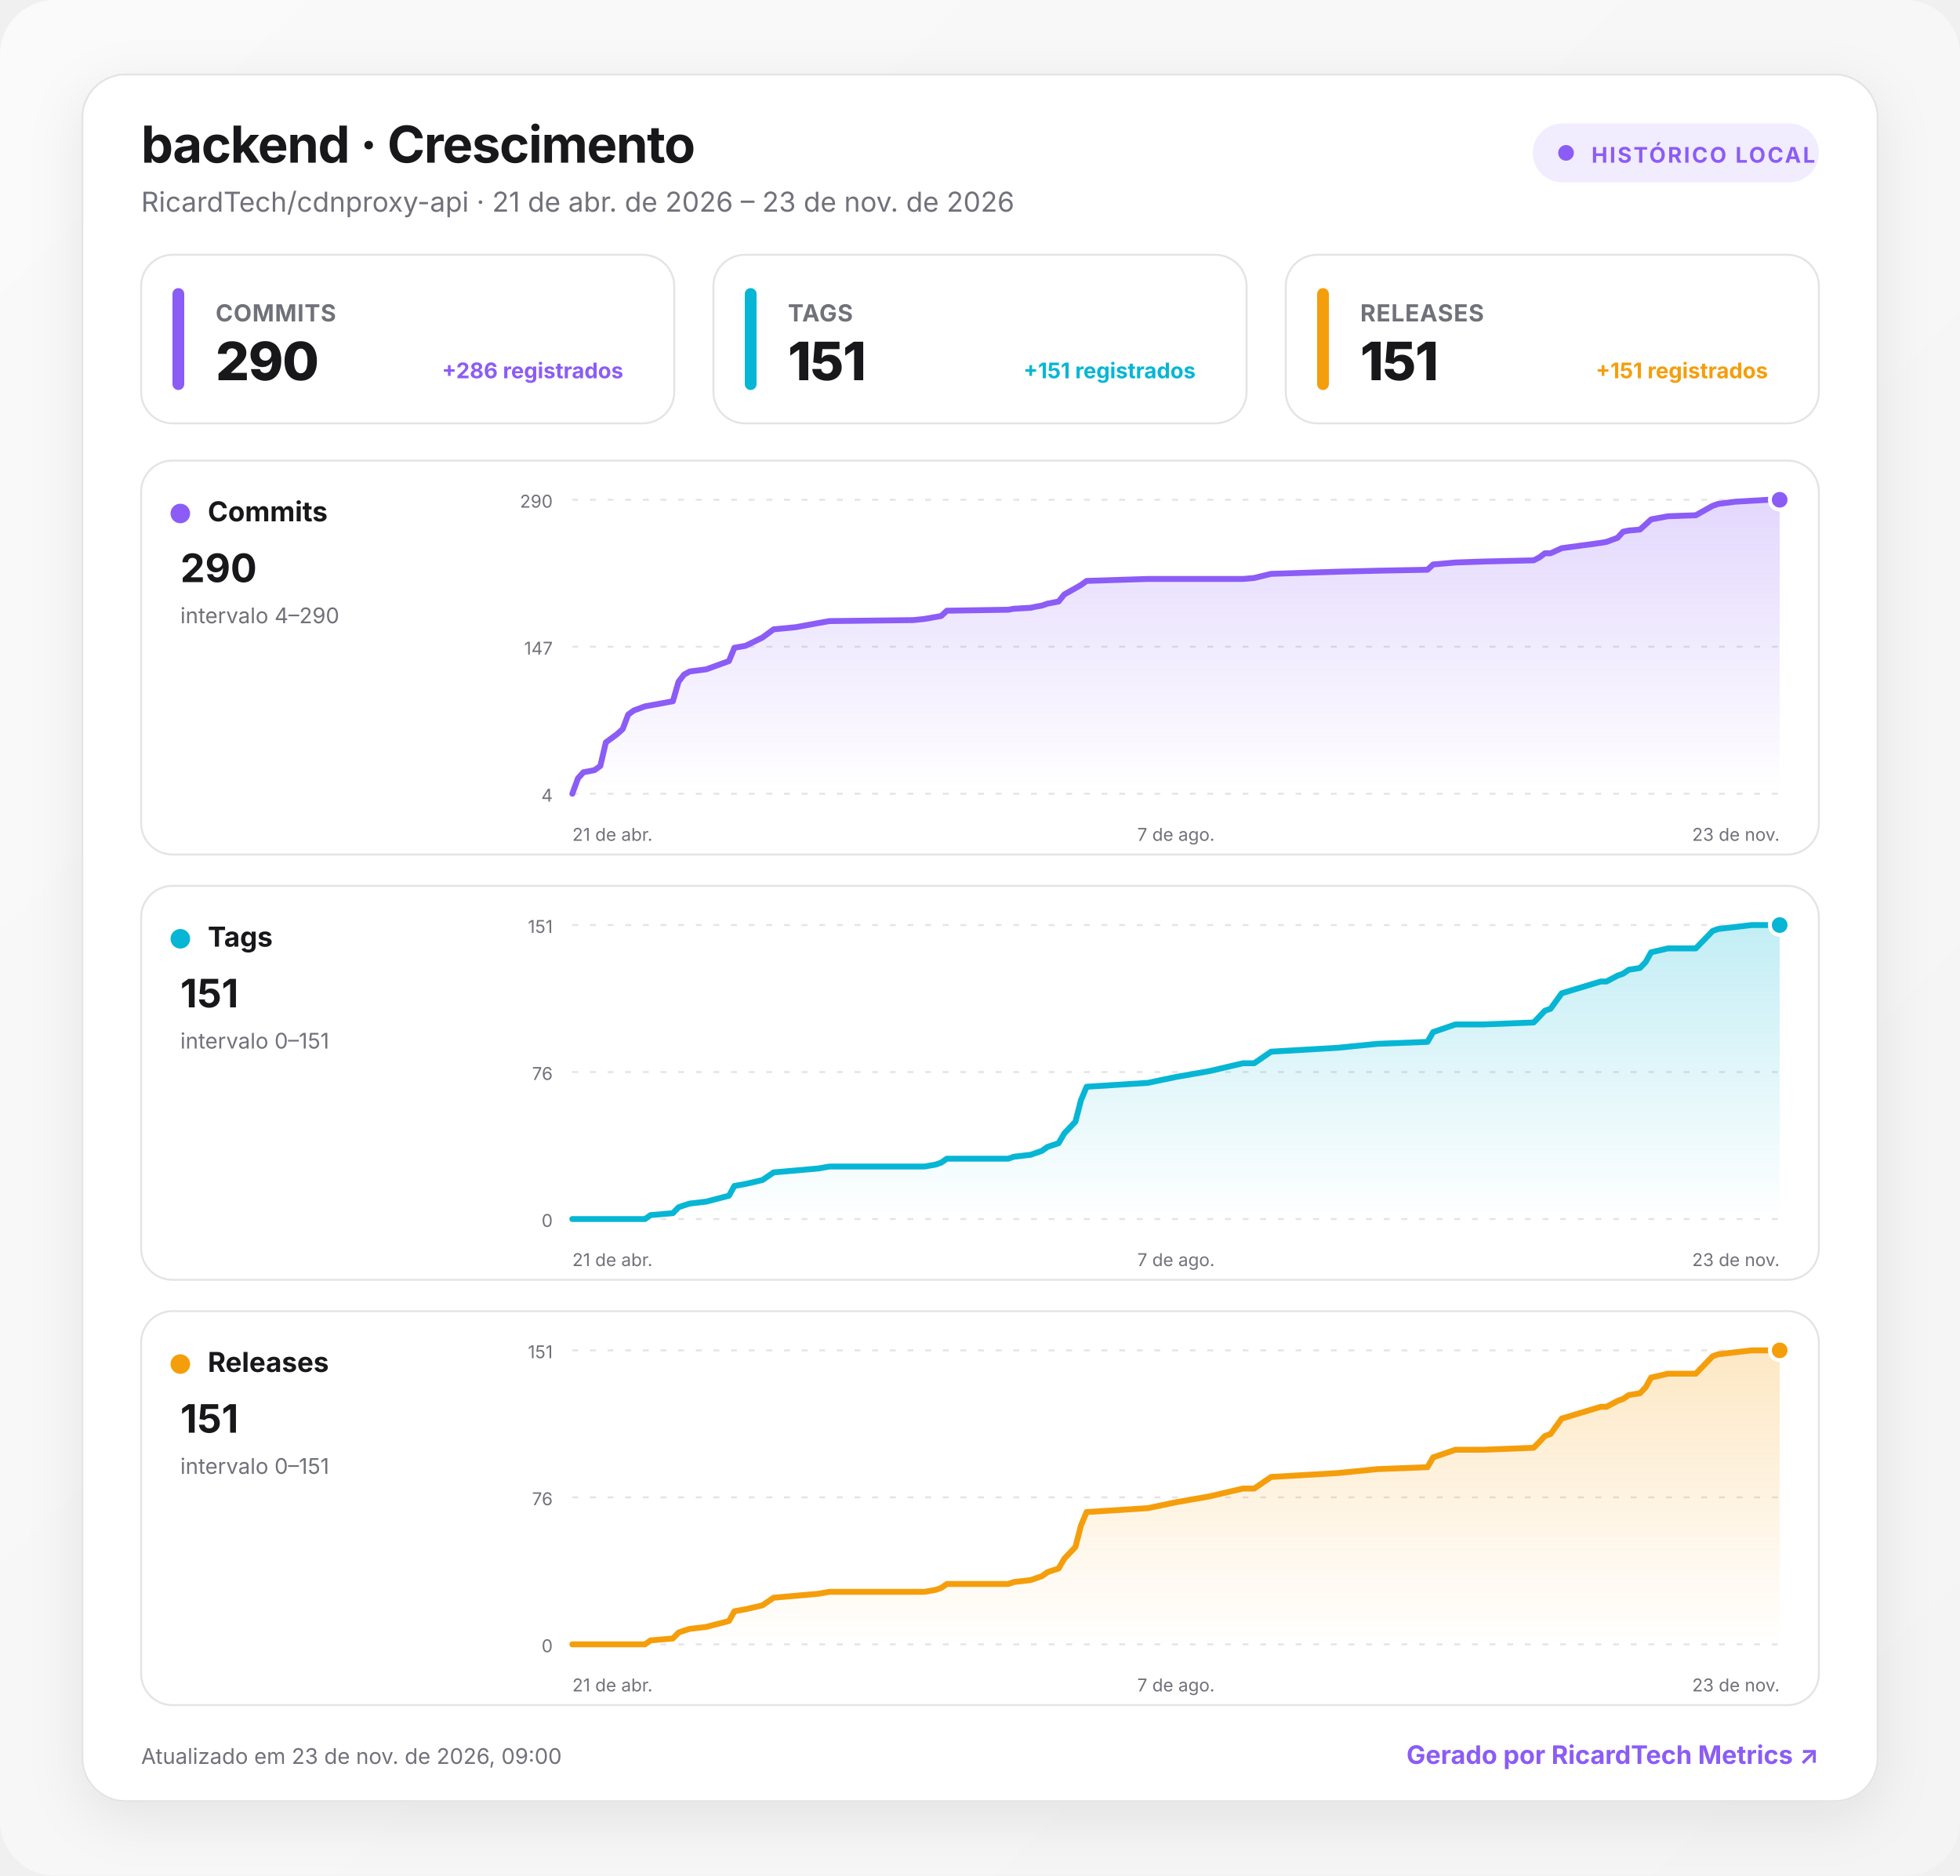
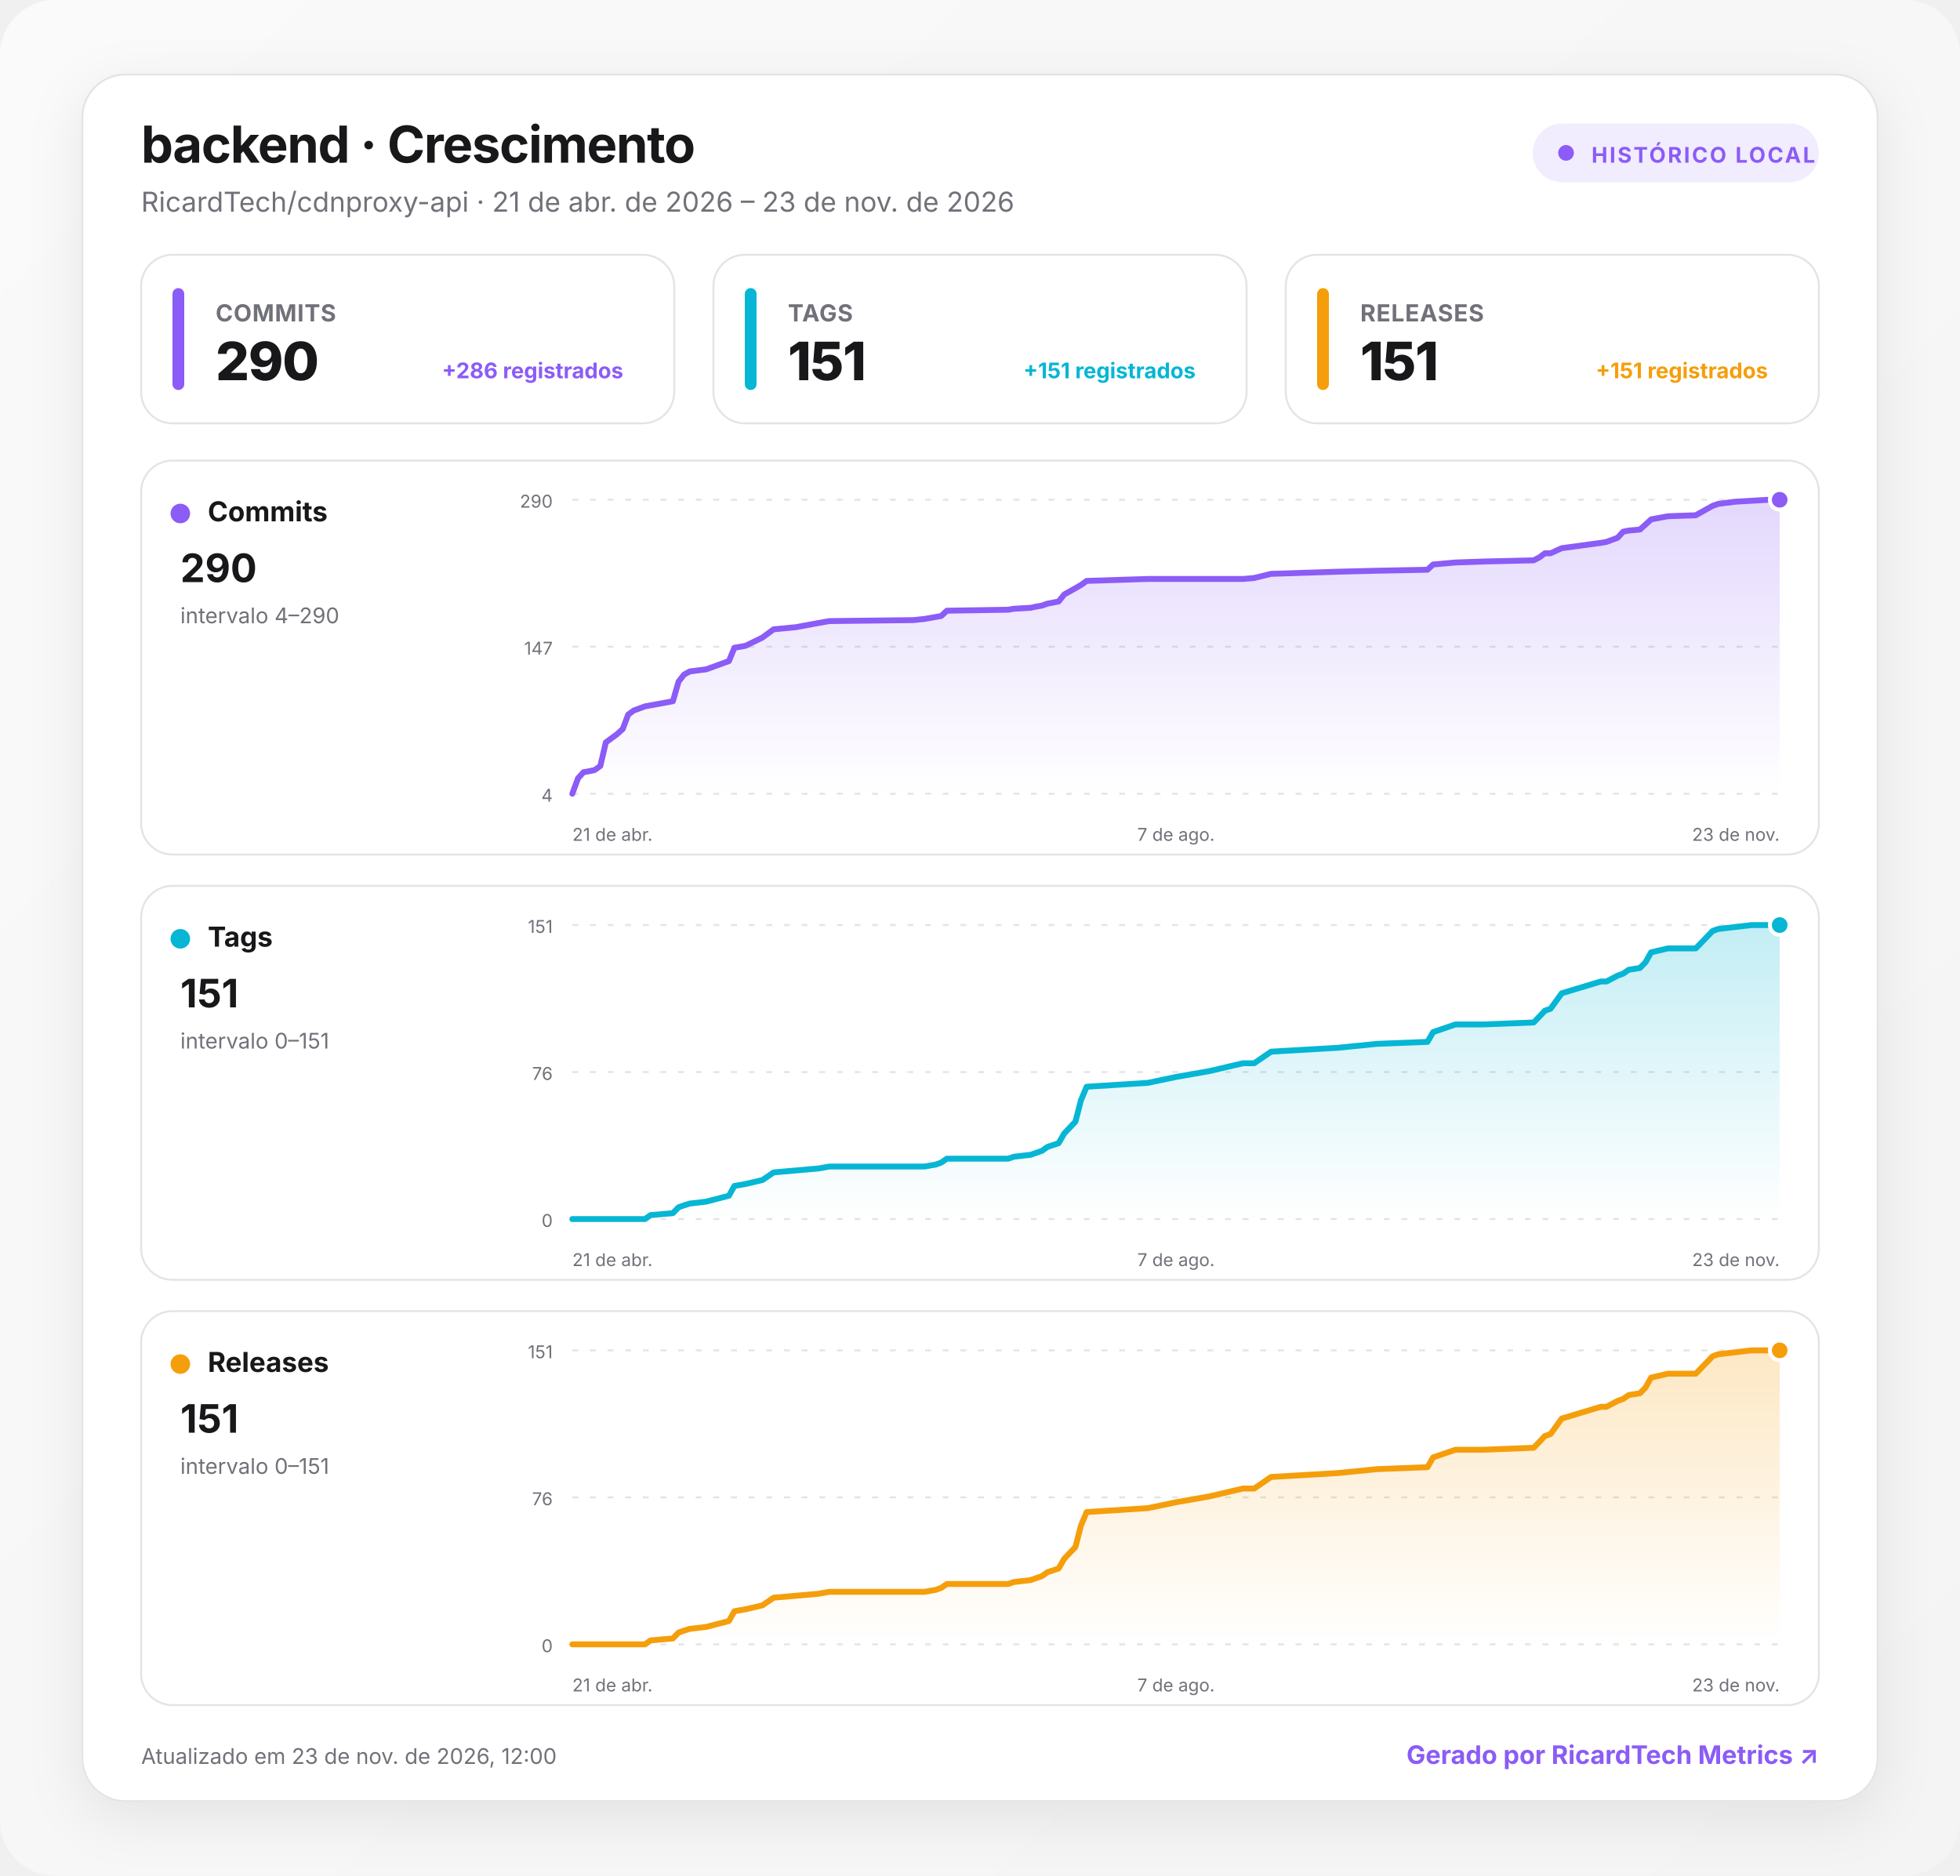
<svg xmlns="http://www.w3.org/2000/svg" width="1000" height="957" viewBox="0 0 1000 957" role="img" aria-labelledby="title desc">
  <defs>
    <linearGradient id="background" x1="0" y1="0" x2="1" y2="1">
      <stop offset="0" stop-color="#fafafa" />
      <stop offset="1" stop-color="#f4f4f5" />
    </linearGradient>
    <linearGradient id="fill-commits" x1="0" y1="0" x2="0" y2="1">
      <stop offset="0" stop-color="#8b5cf6" stop-opacity=".24" />
      <stop offset="1" stop-color="#8b5cf6" stop-opacity="0" />
    </linearGradient>
    <linearGradient id="fill-tags" x1="0" y1="0" x2="0" y2="1">
      <stop offset="0" stop-color="#06b6d4" stop-opacity=".24" />
      <stop offset="1" stop-color="#06b6d4" stop-opacity="0" />
    </linearGradient>
    <linearGradient id="fill-releases" x1="0" y1="0" x2="0" y2="1">
      <stop offset="0" stop-color="#f59e0b" stop-opacity=".24" />
      <stop offset="1" stop-color="#f59e0b" stop-opacity="0" />
    </linearGradient>
    <filter id="shadow" x="-10%" y="-10%" width="120%" height="130%">
      <feDropShadow dx="0" dy="8" stdDeviation="14" flood-color="#18181b" flood-opacity=".08" />
    </filter>
    <style>
      :root { color-scheme: light dark; }
      .bg { fill: url(#background); }
      .surface { fill: #ffffff; stroke: #e4e4e7; }
      .panel { fill: #ffffff; stroke: #e4e4e7; }
      .primary { fill: #18181b; }
      .secondary { fill: #71717a; }
      .grid { stroke: #e4e4e7; }
      text { font-family: Inter, ui-sans-serif, system-ui, -apple-system, BlinkMacSystemFont, "Segoe UI", Roboto, sans-serif; }
      @media (prefers-color-scheme: dark) {
        .bg { fill: #09090b; }
        .surface, .panel { fill: #111113; stroke: #27272a; }
        .primary { fill: #fafafa; }
        .secondary { fill: #a1a1aa; }
        .grid { stroke: #27272a; }
      }
    </style>
  </defs>
  <rect class="bg" width="1000" height="957" rx="28" />
  <g transform="translate(42 38)">
    <rect x="0" y="0" width="916" height="881" rx="22" class="surface" filter="url(#shadow)" />
    <text x="30" y="45" class="primary" font-size="26" font-weight="750" letter-spacing="-.5">backend · Crescimento</text>
    <text x="30" y="70" class="secondary" font-size="14">RicardTech/cdnproxy-api · 21 de abr. de 2026 – 23 de nov. de 2026</text>
    <g transform="translate(740 25)">
      <rect width="146" height="30" rx="15" fill="#8b5cf6" fill-opacity=".12" />
      <circle cx="17" cy="15" r="4" fill="#8b5cf6" />
      <text x="30" y="20" fill="#8b5cf6" font-size="11" font-weight="700" letter-spacing="1">HISTÓRICO LOCAL</text>
    </g>
    <g transform="translate(30 92)">
      <rect width="272" height="86" rx="16" class="panel" />
      <rect x="16" y="17" width="6" height="52" rx="3" fill="#8b5cf6" />
      <text x="38" y="34" class="secondary" font-size="12" font-weight="650" letter-spacing=".3">COMMITS</text>
      <text x="38" y="64" class="primary" font-size="27" font-weight="760" letter-spacing="-.5">290</text>
      <text x="246" y="63" text-anchor="end" fill="#8b5cf6" font-size="11" font-weight="650">+286 registrados</text>
    </g>
    <g transform="translate(322 92)">
      <rect width="272" height="86" rx="16" class="panel" />
      <rect x="16" y="17" width="6" height="52" rx="3" fill="#06b6d4" />
      <text x="38" y="34" class="secondary" font-size="12" font-weight="650" letter-spacing=".3">TAGS</text>
      <text x="38" y="64" class="primary" font-size="27" font-weight="760" letter-spacing="-.5">151</text>
      <text x="246" y="63" text-anchor="end" fill="#06b6d4" font-size="11" font-weight="650">+151 registrados</text>
    </g>
    <g transform="translate(614 92)">
      <rect width="272" height="86" rx="16" class="panel" />
      <rect x="16" y="17" width="6" height="52" rx="3" fill="#f59e0b" />
      <text x="38" y="34" class="secondary" font-size="12" font-weight="650" letter-spacing=".3">RELEASES</text>
      <text x="38" y="64" class="primary" font-size="27" font-weight="760" letter-spacing="-.5">151</text>
      <text x="246" y="63" text-anchor="end" fill="#f59e0b" font-size="11" font-weight="650">+151 registrados</text>
    </g>
    <g transform="translate(30 197)">
      <rect width="856" height="201" rx="16" class="panel" />
      <circle cx="20" cy="27" r="5" fill="#8b5cf6" />
      <text x="34" y="31" class="primary" font-size="14" font-weight="700">Commits</text>
      <text x="20" y="62" class="primary" font-size="20" font-weight="750">290</text>
      <text x="20" y="83" class="secondary" font-size="11">intervalo 4–290</text>
      <line x1="220" x2="836" y1="20" y2="20" class="grid" stroke-width="1" stroke-dasharray="3 6" />
      <text x="210" y="24" text-anchor="end" class="secondary" font-size="9">290</text>
      <line x1="220" x2="836" y1="95" y2="95" class="grid" stroke-width="1" stroke-dasharray="3 6" />
      <text x="210" y="99" text-anchor="end" class="secondary" font-size="9">147</text>
      <line x1="220" x2="836" y1="170" y2="170" class="grid" stroke-width="1" stroke-dasharray="3 6" />
      <text x="210" y="174" text-anchor="end" class="secondary" font-size="9">4</text>
      <path d="M220 170 L222.9 162.1 L225.7 159 L228.6 158.5 L231.4 157.9 L234.3 155.8 L237.1 143.8 L242.8 139.6 L245.7 137 L248.5 129.6 L251.4 127.5 L257.1 125.4 L259.9 124.9 L271.3 122.8 L274.2 112.8 L277 109.2 L279.9 107.6 L288.4 106.5 L299.9 102.3 L302.7 95.5 L308.4 94.5 L317 90.3 L322.7 86.1 L334.1 85 L345.5 82.9 L351.2 81.9 L394 81.4 L399.7 80.8 L405.4 79.8 L408.2 79.3 L411.1 76.6 L442.4 76.1 L445.3 75.6 L453.9 75.1 L456.7 74.5 L459.6 74 L462.4 73 L468.1 71.9 L471 68.3 L476.7 65.1 L479.5 63.5 L482.4 61.4 L513.7 60.4 L528 60.4 L545.1 60.4 L562.2 60.4 L567.9 59.9 L576.5 57.8 L610.7 56.7 L630.7 56.2 L656.3 55.7 L659.2 53 L670.6 52 L684.9 51.5 L710.5 50.9 L713.4 49.4 L716.2 47.3 L719.1 47.3 L724.8 44.7 L744.7 42 L747.6 41.5 L753.3 39.4 L756.1 36.3 L759 35.7 L764.7 35.2 L767.6 32.6 L770.4 30 L779 28.4 L793.2 27.9 L798.9 24.7 L801.8 23.1 L804.6 22.1 L813.2 21 L821.7 20.5 L830.3 20 L836 20 L836 170 L220 170 Z" fill="url(#fill-commits)" />
      <path d="M220 170 L222.9 162.1 L225.7 159 L228.6 158.5 L231.4 157.9 L234.3 155.8 L237.1 143.8 L242.8 139.6 L245.7 137 L248.5 129.6 L251.4 127.5 L257.1 125.4 L259.9 124.9 L271.3 122.8 L274.2 112.8 L277 109.2 L279.9 107.6 L288.4 106.5 L299.9 102.3 L302.7 95.5 L308.4 94.5 L317 90.3 L322.7 86.1 L334.1 85 L345.5 82.9 L351.2 81.9 L394 81.4 L399.7 80.8 L405.4 79.8 L408.2 79.3 L411.1 76.6 L442.4 76.1 L445.3 75.6 L453.9 75.1 L456.7 74.5 L459.6 74 L462.4 73 L468.1 71.9 L471 68.3 L476.7 65.1 L479.5 63.5 L482.4 61.4 L513.7 60.4 L528 60.4 L545.1 60.4 L562.2 60.4 L567.9 59.9 L576.5 57.8 L610.7 56.7 L630.7 56.2 L656.3 55.7 L659.2 53 L670.6 52 L684.9 51.5 L710.5 50.9 L713.4 49.4 L716.2 47.3 L719.1 47.3 L724.8 44.7 L744.7 42 L747.6 41.5 L753.3 39.4 L756.1 36.3 L759 35.7 L764.7 35.2 L767.6 32.6 L770.4 30 L779 28.4 L793.2 27.9 L798.9 24.7 L801.8 23.1 L804.6 22.1 L813.2 21 L821.7 20.5 L830.3 20 L836 20" fill="none" stroke="#8b5cf6" stroke-width="3" stroke-linecap="round" stroke-linejoin="round" />
      <circle cx="836" cy="20" r="5" fill="#8b5cf6" stroke="#fff" stroke-width="2" />
      <text x="220" y="194" text-anchor="start" class="secondary" font-size="9">21 de abr.</text>
      <text x="528" y="194" text-anchor="middle" class="secondary" font-size="9">7 de ago.</text>
      <text x="836" y="194" text-anchor="end" class="secondary" font-size="9">23 de nov.</text>
    </g>
    <g transform="translate(30 414)">
      <rect width="856" height="201" rx="16" class="panel" />
      <circle cx="20" cy="27" r="5" fill="#06b6d4" />
      <text x="34" y="31" class="primary" font-size="14" font-weight="700">Tags</text>
      <text x="20" y="62" class="primary" font-size="20" font-weight="750">151</text>
      <text x="20" y="83" class="secondary" font-size="11">intervalo 0–151</text>
      <line x1="220" x2="836" y1="20" y2="20" class="grid" stroke-width="1" stroke-dasharray="3 6" />
      <text x="210" y="24" text-anchor="end" class="secondary" font-size="9">151</text>
      <line x1="220" x2="836" y1="95" y2="95" class="grid" stroke-width="1" stroke-dasharray="3 6" />
      <text x="210" y="99" text-anchor="end" class="secondary" font-size="9">76</text>
      <line x1="220" x2="836" y1="170" y2="170" class="grid" stroke-width="1" stroke-dasharray="3 6" />
      <text x="210" y="174" text-anchor="end" class="secondary" font-size="9">0</text>
      <path d="M220 170 L222.9 170 L225.7 170 L228.6 170 L231.4 170 L234.3 170 L237.1 170 L242.8 170 L245.7 170 L248.5 170 L251.4 170 L257.1 170 L259.9 168 L271.3 167 L274.2 164 L277 163 L279.9 162.1 L288.4 161.1 L299.9 158.1 L302.7 153.1 L308.4 152.1 L317 150.1 L322.7 146.2 L334.1 145.2 L345.5 144.2 L351.2 143.2 L394 143.2 L399.7 143.2 L405.4 142.2 L408.2 141.2 L411.1 139.2 L442.4 139.2 L445.3 138.2 L453.9 137.2 L456.7 136.2 L459.6 135.2 L462.4 133.2 L468.1 131.3 L471 126.3 L476.7 120.3 L479.5 109.4 L482.4 102.5 L513.7 100.5 L528 97.5 L545.1 94.5 L562.2 90.5 L567.9 90.5 L576.5 84.6 L610.7 82.6 L630.7 80.6 L656.3 79.6 L659.2 74.6 L670.6 70.7 L684.9 70.7 L710.5 69.7 L713.4 66.7 L716.2 63.7 L719.1 62.7 L724.8 54.8 L744.7 48.8 L747.6 48.8 L753.3 45.8 L756.1 44.8 L759 42.8 L764.7 41.9 L767.6 38.9 L770.4 33.9 L779 31.9 L793.2 31.9 L798.9 26 L801.8 23 L804.6 22 L813.2 21 L821.7 20 L830.3 20 L836 20 L836 170 L220 170 Z" fill="url(#fill-tags)" />
      <path d="M220 170 L222.9 170 L225.7 170 L228.6 170 L231.4 170 L234.3 170 L237.1 170 L242.8 170 L245.7 170 L248.5 170 L251.4 170 L257.1 170 L259.9 168 L271.3 167 L274.2 164 L277 163 L279.9 162.1 L288.4 161.1 L299.9 158.1 L302.7 153.1 L308.4 152.1 L317 150.1 L322.7 146.2 L334.1 145.2 L345.5 144.2 L351.2 143.2 L394 143.2 L399.7 143.2 L405.4 142.2 L408.2 141.2 L411.1 139.2 L442.4 139.2 L445.3 138.2 L453.9 137.2 L456.7 136.2 L459.6 135.2 L462.4 133.2 L468.1 131.3 L471 126.3 L476.7 120.3 L479.5 109.4 L482.4 102.5 L513.7 100.5 L528 97.5 L545.1 94.5 L562.2 90.5 L567.9 90.5 L576.5 84.6 L610.7 82.6 L630.7 80.6 L656.3 79.6 L659.2 74.6 L670.6 70.7 L684.9 70.7 L710.5 69.7 L713.4 66.7 L716.2 63.7 L719.1 62.7 L724.8 54.8 L744.7 48.8 L747.6 48.8 L753.3 45.8 L756.1 44.8 L759 42.8 L764.7 41.9 L767.6 38.9 L770.4 33.9 L779 31.9 L793.2 31.9 L798.9 26 L801.8 23 L804.6 22 L813.2 21 L821.7 20 L830.3 20 L836 20" fill="none" stroke="#06b6d4" stroke-width="3" stroke-linecap="round" stroke-linejoin="round" />
      <circle cx="836" cy="20" r="5" fill="#06b6d4" stroke="#fff" stroke-width="2" />
      <text x="220" y="194" text-anchor="start" class="secondary" font-size="9">21 de abr.</text>
      <text x="528" y="194" text-anchor="middle" class="secondary" font-size="9">7 de ago.</text>
      <text x="836" y="194" text-anchor="end" class="secondary" font-size="9">23 de nov.</text>
    </g>
    <g transform="translate(30 631)">
      <rect width="856" height="201" rx="16" class="panel" />
      <circle cx="20" cy="27" r="5" fill="#f59e0b" />
      <text x="34" y="31" class="primary" font-size="14" font-weight="700">Releases</text>
      <text x="20" y="62" class="primary" font-size="20" font-weight="750">151</text>
      <text x="20" y="83" class="secondary" font-size="11">intervalo 0–151</text>
      <line x1="220" x2="836" y1="20" y2="20" class="grid" stroke-width="1" stroke-dasharray="3 6" />
      <text x="210" y="24" text-anchor="end" class="secondary" font-size="9">151</text>
      <line x1="220" x2="836" y1="95" y2="95" class="grid" stroke-width="1" stroke-dasharray="3 6" />
      <text x="210" y="99" text-anchor="end" class="secondary" font-size="9">76</text>
      <line x1="220" x2="836" y1="170" y2="170" class="grid" stroke-width="1" stroke-dasharray="3 6" />
      <text x="210" y="174" text-anchor="end" class="secondary" font-size="9">0</text>
      <path d="M220 170 L222.9 170 L225.7 170 L228.6 170 L231.4 170 L234.3 170 L237.1 170 L242.8 170 L245.7 170 L248.5 170 L251.4 170 L257.1 170 L259.9 168 L271.3 167 L274.2 164 L277 163 L279.9 162.1 L288.4 161.1 L299.9 158.1 L302.7 153.1 L308.4 152.1 L317 150.1 L322.7 146.2 L334.1 145.2 L345.5 144.2 L351.2 143.2 L394 143.2 L399.7 143.2 L405.4 142.2 L408.2 141.2 L411.1 139.2 L442.4 139.2 L445.3 138.2 L453.9 137.2 L456.7 136.2 L459.6 135.2 L462.4 133.2 L468.1 131.3 L471 126.3 L476.7 120.3 L479.5 109.4 L482.4 102.5 L513.7 100.5 L528 97.5 L545.1 94.5 L562.2 90.5 L567.9 90.5 L576.5 84.6 L610.7 82.6 L630.7 80.6 L656.3 79.6 L659.2 74.6 L670.6 70.7 L684.9 70.7 L710.5 69.7 L713.4 66.7 L716.2 63.7 L719.1 62.7 L724.8 54.8 L744.7 48.8 L747.6 48.8 L753.3 45.8 L756.1 44.8 L759 42.8 L764.7 41.9 L767.6 38.9 L770.4 33.9 L779 31.9 L793.2 31.9 L798.9 26 L801.8 23 L804.6 22 L813.2 21 L821.7 20 L830.3 20 L836 20 L836 170 L220 170 Z" fill="url(#fill-releases)" />
      <path d="M220 170 L222.9 170 L225.7 170 L228.6 170 L231.4 170 L234.3 170 L237.1 170 L242.8 170 L245.7 170 L248.5 170 L251.4 170 L257.1 170 L259.9 168 L271.3 167 L274.2 164 L277 163 L279.9 162.1 L288.4 161.1 L299.9 158.1 L302.7 153.1 L308.4 152.1 L317 150.1 L322.7 146.2 L334.1 145.2 L345.5 144.2 L351.2 143.2 L394 143.2 L399.7 143.2 L405.4 142.2 L408.2 141.2 L411.1 139.2 L442.4 139.2 L445.3 138.2 L453.9 137.2 L456.7 136.2 L459.6 135.2 L462.4 133.2 L468.1 131.3 L471 126.3 L476.7 120.3 L479.5 109.4 L482.4 102.5 L513.7 100.5 L528 97.5 L545.1 94.5 L562.2 90.5 L567.9 90.5 L576.5 84.6 L610.7 82.6 L630.7 80.6 L656.3 79.6 L659.2 74.6 L670.6 70.7 L684.9 70.7 L710.5 69.7 L713.4 66.7 L716.2 63.7 L719.1 62.7 L724.8 54.8 L744.7 48.8 L747.6 48.8 L753.3 45.8 L756.1 44.8 L759 42.8 L764.7 41.9 L767.6 38.9 L770.4 33.9 L779 31.9 L793.2 31.9 L798.9 26 L801.8 23 L804.6 22 L813.2 21 L821.7 20 L830.3 20 L836 20" fill="none" stroke="#f59e0b" stroke-width="3" stroke-linecap="round" stroke-linejoin="round" />
      <circle cx="836" cy="20" r="5" fill="#f59e0b" stroke="#fff" stroke-width="2" />
      <text x="220" y="194" text-anchor="start" class="secondary" font-size="9">21 de abr.</text>
      <text x="528" y="194" text-anchor="middle" class="secondary" font-size="9">7 de ago.</text>
      <text x="836" y="194" text-anchor="end" class="secondary" font-size="9">23 de nov.</text>
    </g>
-     <text x="30" y="862" class="secondary" font-size="11">Atualizado em 23 de nov. de 2026, 09:00</text>
+     <text x="30" y="862" class="secondary" font-size="11">Atualizado em 23 de nov. de 2026, 12:00</text>
    <a href="https://git.ricardtech.top/RicardTech/ricardtech-metrics" target="_blank" aria-label="Abrir projeto RicardTech Metrics">
      <text x="886" y="862" fill="#8b5cf6" text-anchor="end" font-size="13" font-weight="700">Gerado por RicardTech Metrics ↗</text>
    </a>
  </g>
</svg>
